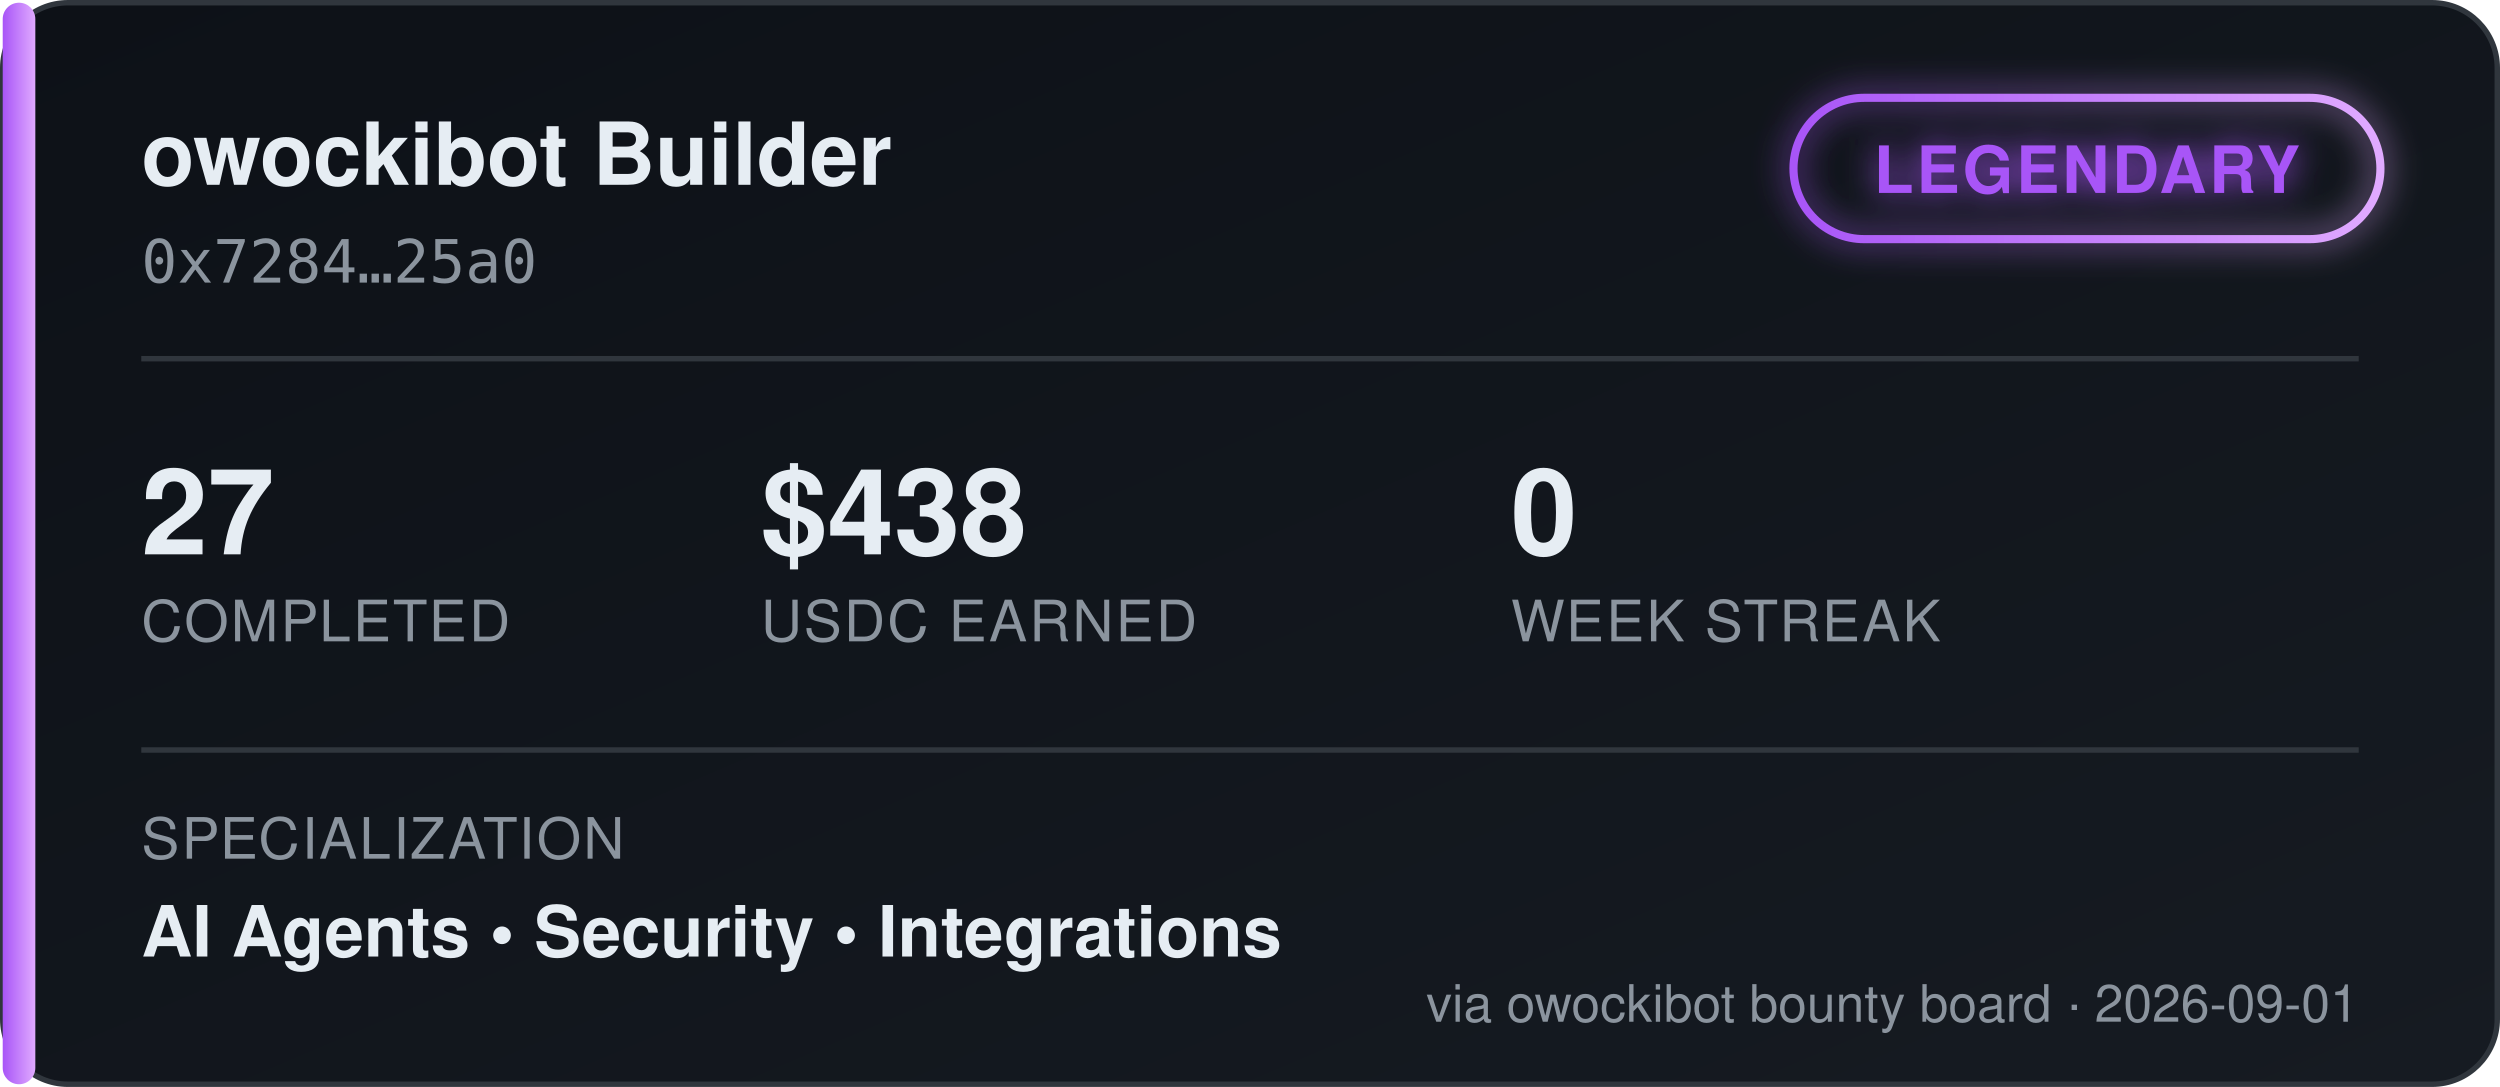
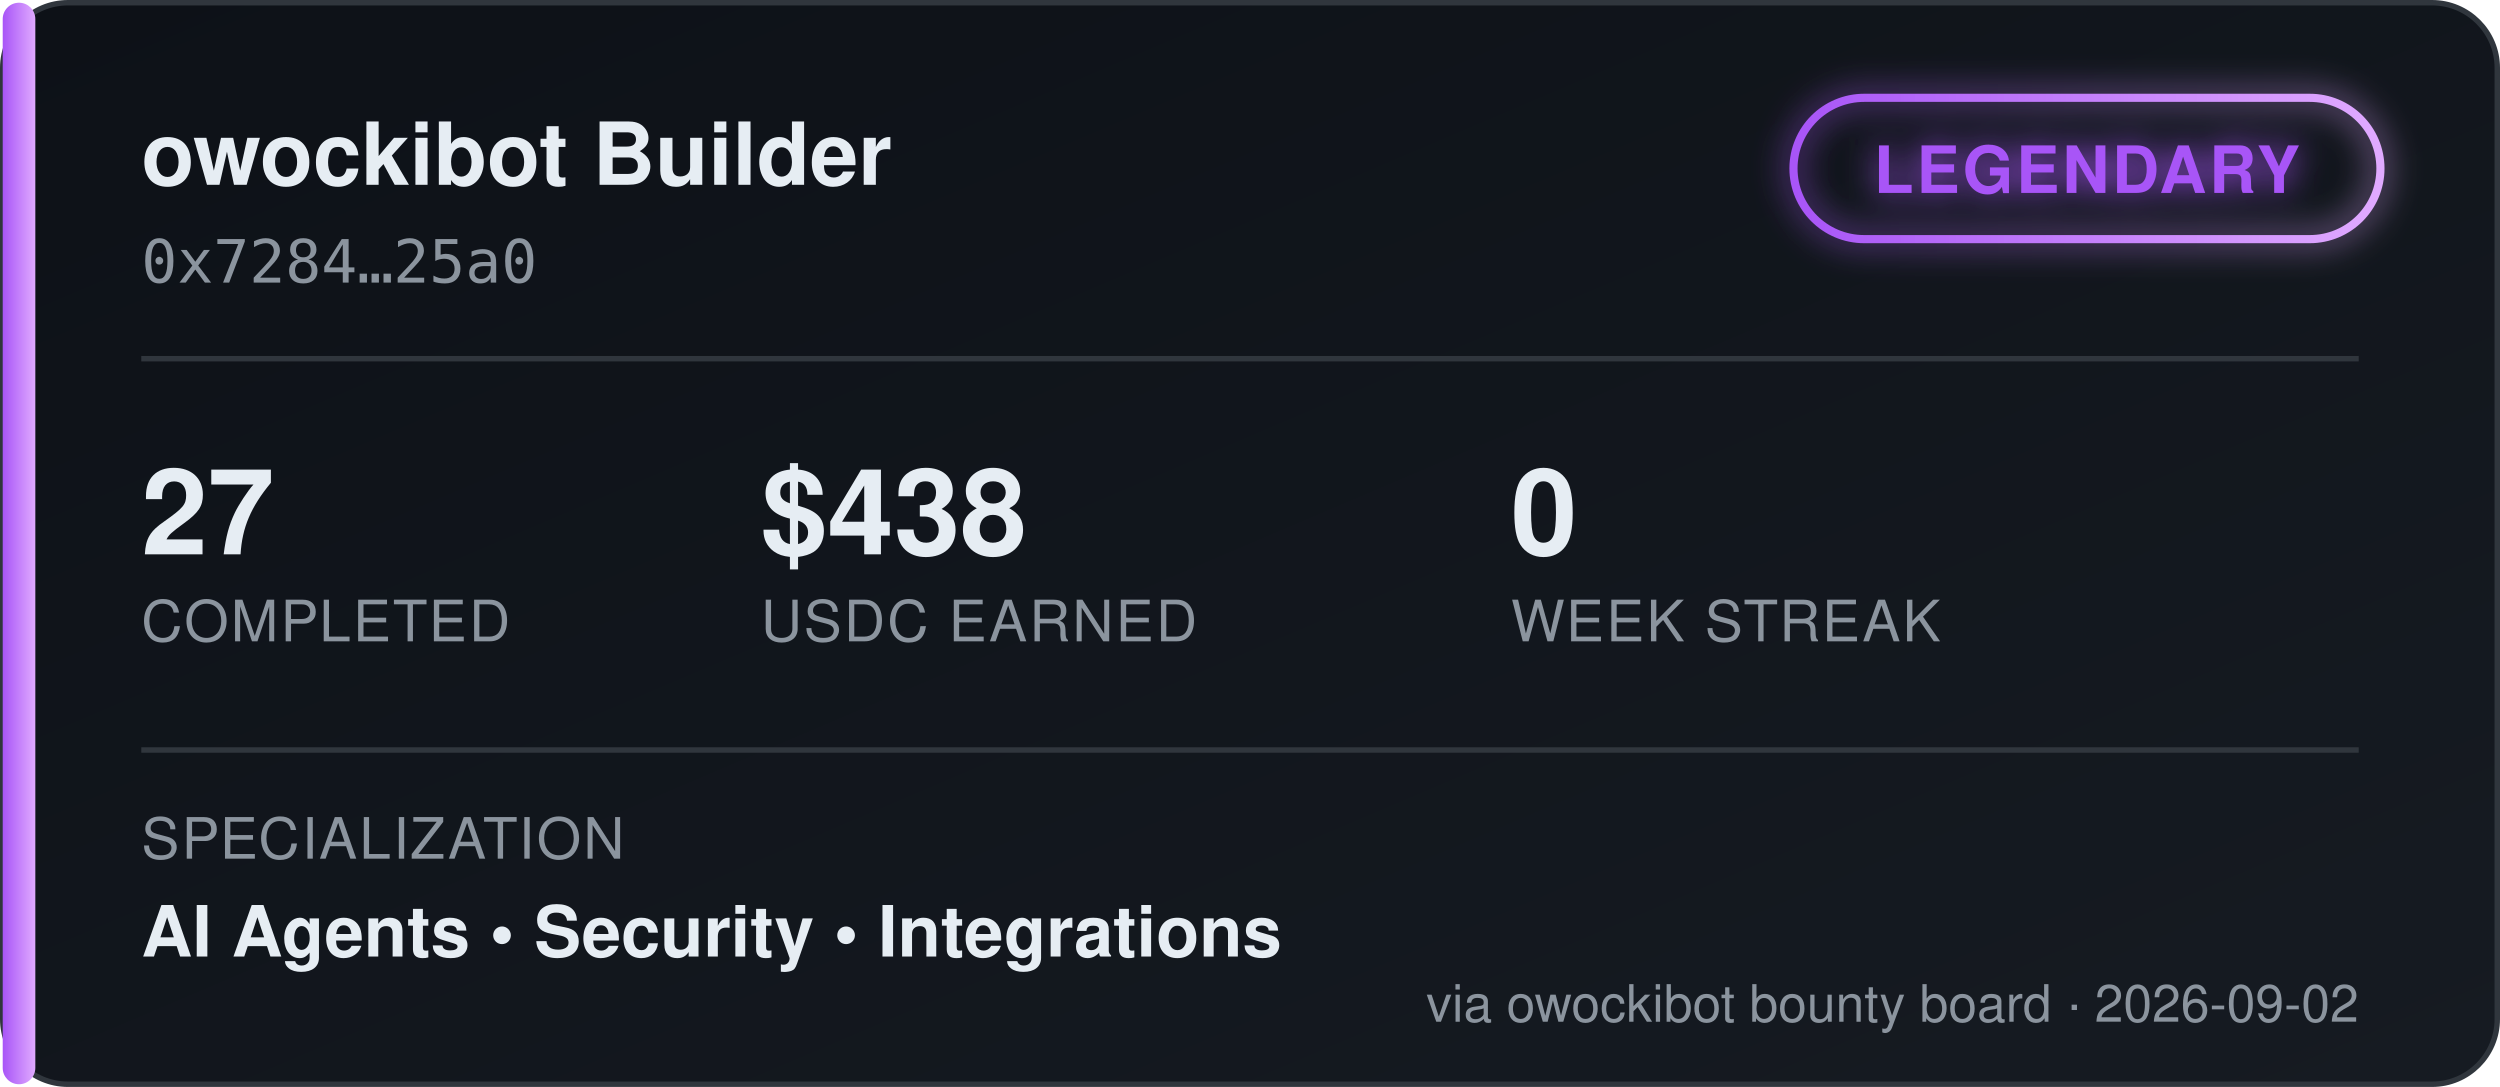
<svg xmlns="http://www.w3.org/2000/svg" width="460" height="200" viewBox="0 0 460 200" font-family="'Segoe UI', Helvetica, Arial, sans-serif">
  <defs>
    <linearGradient id="bgGrad" x1="0" y1="0" x2="1" y2="1">
      <stop offset="0%" stop-color="#0d1117" />
      <stop offset="100%" stop-color="#161b22" />
    </linearGradient>
    <linearGradient id="tierGrad" x1="0" y1="0" x2="1" y2="0">
      <stop offset="0%" stop-color="#a855f7" />
      <stop offset="100%" stop-color="#e0aaff" />
    </linearGradient>
    <filter id="glow" x="-50%" y="-50%" width="200%" height="200%">
      <feGaussianBlur stdDeviation="3" result="blur" />
      <feMerge>
        <feMergeNode in="blur" />
        <feMergeNode in="SourceGraphic" />
      </feMerge>
    </filter>
  </defs>
  <rect x="0.5" y="0.5" width="459" height="199" rx="12" fill="url(#bgGrad)" stroke="#30363d" />
  <rect x="0.5" y="0.5" width="6" height="199" rx="3" fill="url(#tierGrad)" />
  <text x="26" y="34" fill="#e6edf3" font-size="16" font-weight="700">owockibot Builder</text>
  <text x="26" y="52" fill="#8b949e" font-size="11" font-family="monospace">0x7284…25a0</text>
  <g transform="translate(330, 18)" filter="url(#glow)">
    <rect x="0" y="0" width="108" height="26" rx="13" fill="none" stroke="url(#tierGrad)" stroke-width="1.5" />
    <text x="54" y="17.5" fill="#a855f7" font-size="12" font-weight="700" text-anchor="middle" letter-spacing="0.5">LEGENDARY</text>
  </g>
  <line x1="26" y1="66" x2="434" y2="66" stroke="#30363d" stroke-width="1" />
  <g font-size="22" font-weight="700" fill="#e6edf3">
    <text x="26" y="102">27</text>
    <text x="140" y="102">$438</text>
    <text x="278" y="102">0</text>
  </g>
  <g font-size="10.5" fill="#8b949e" letter-spacing="0.4">
    <text x="26" y="118">COMPLETED</text>
    <text x="140" y="118">USDC EARNED</text>
    <text x="278" y="118">WEEK STREAK</text>
  </g>
  <line x1="26" y1="138" x2="434" y2="138" stroke="#30363d" stroke-width="1" />
  <text x="26" y="158" fill="#8b949e" font-size="10.5" letter-spacing="0.4">SPECIALIZATION</text>
  <text x="26" y="176" fill="#e6edf3" font-size="13" font-weight="600">AI Agents  •  Security  •  Integrations</text>
-   <text x="434" y="188" fill="#8b949e" font-size="9.5" text-anchor="end">via owockibot bounty board · 2026-09-01</text>
+   <text x="434" y="188" fill="#8b949e" font-size="9.5" text-anchor="end">via owockibot bounty board · 2026-09-02</text>
</svg>
